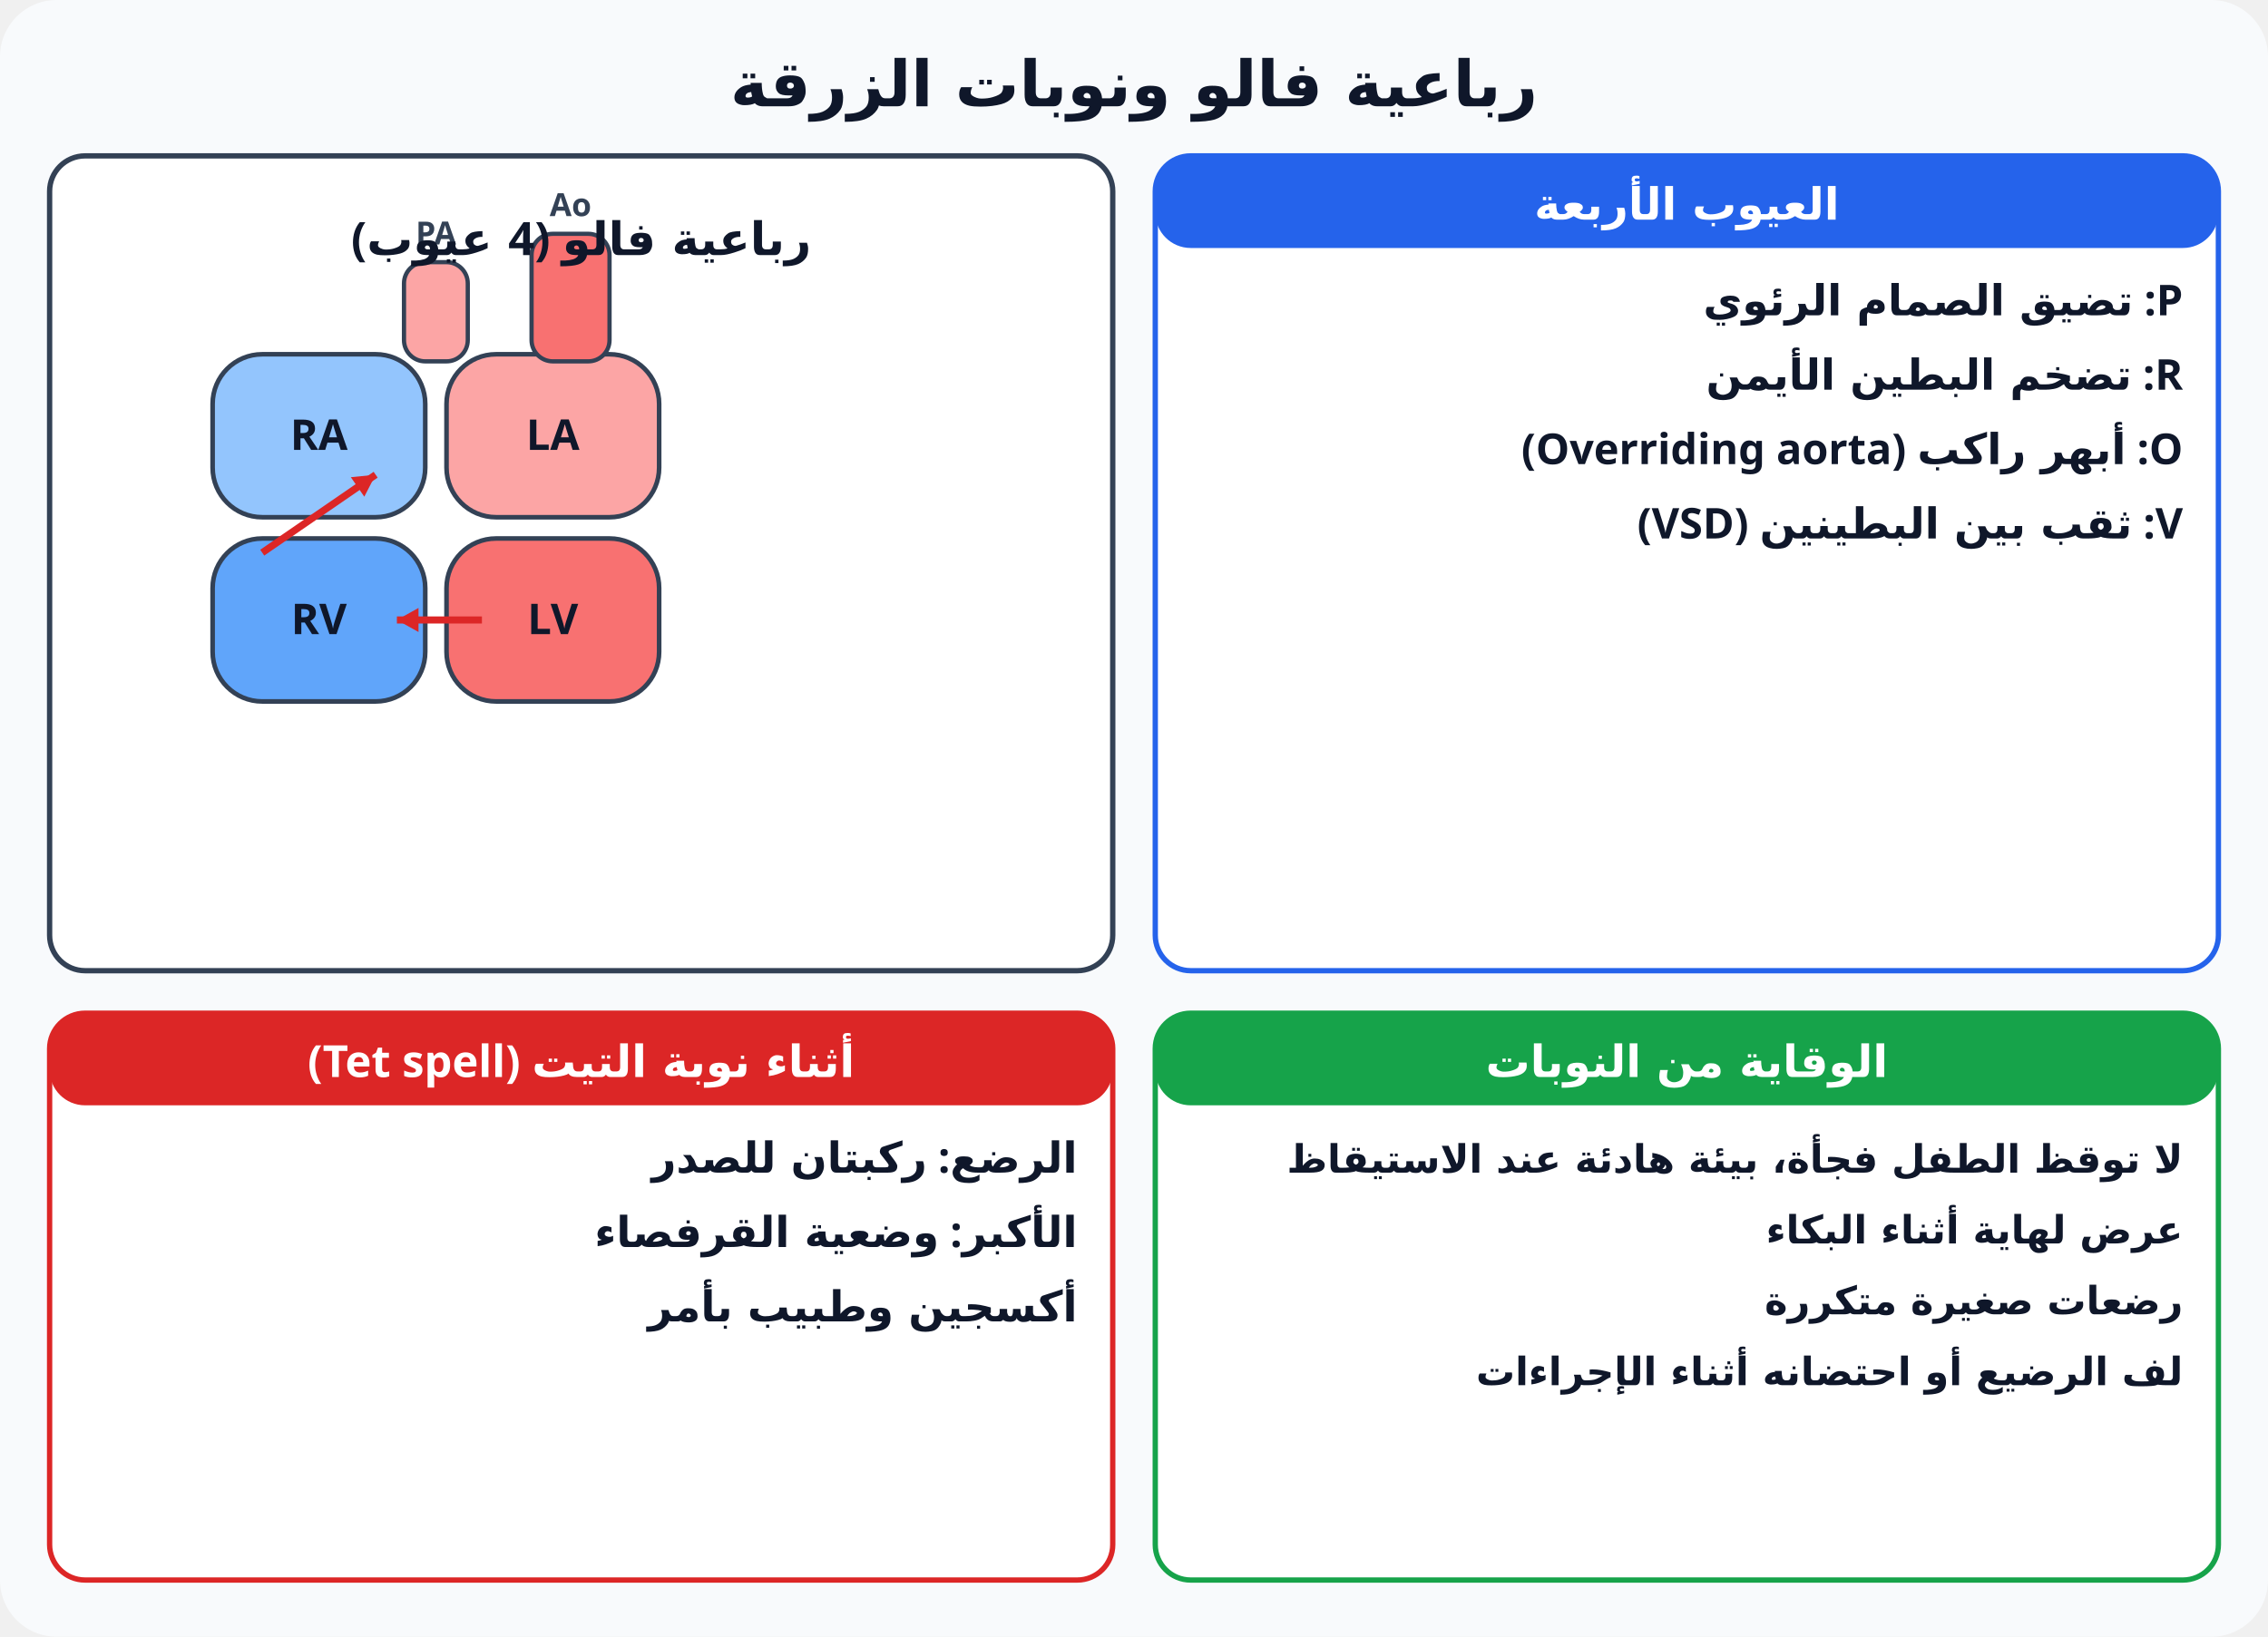
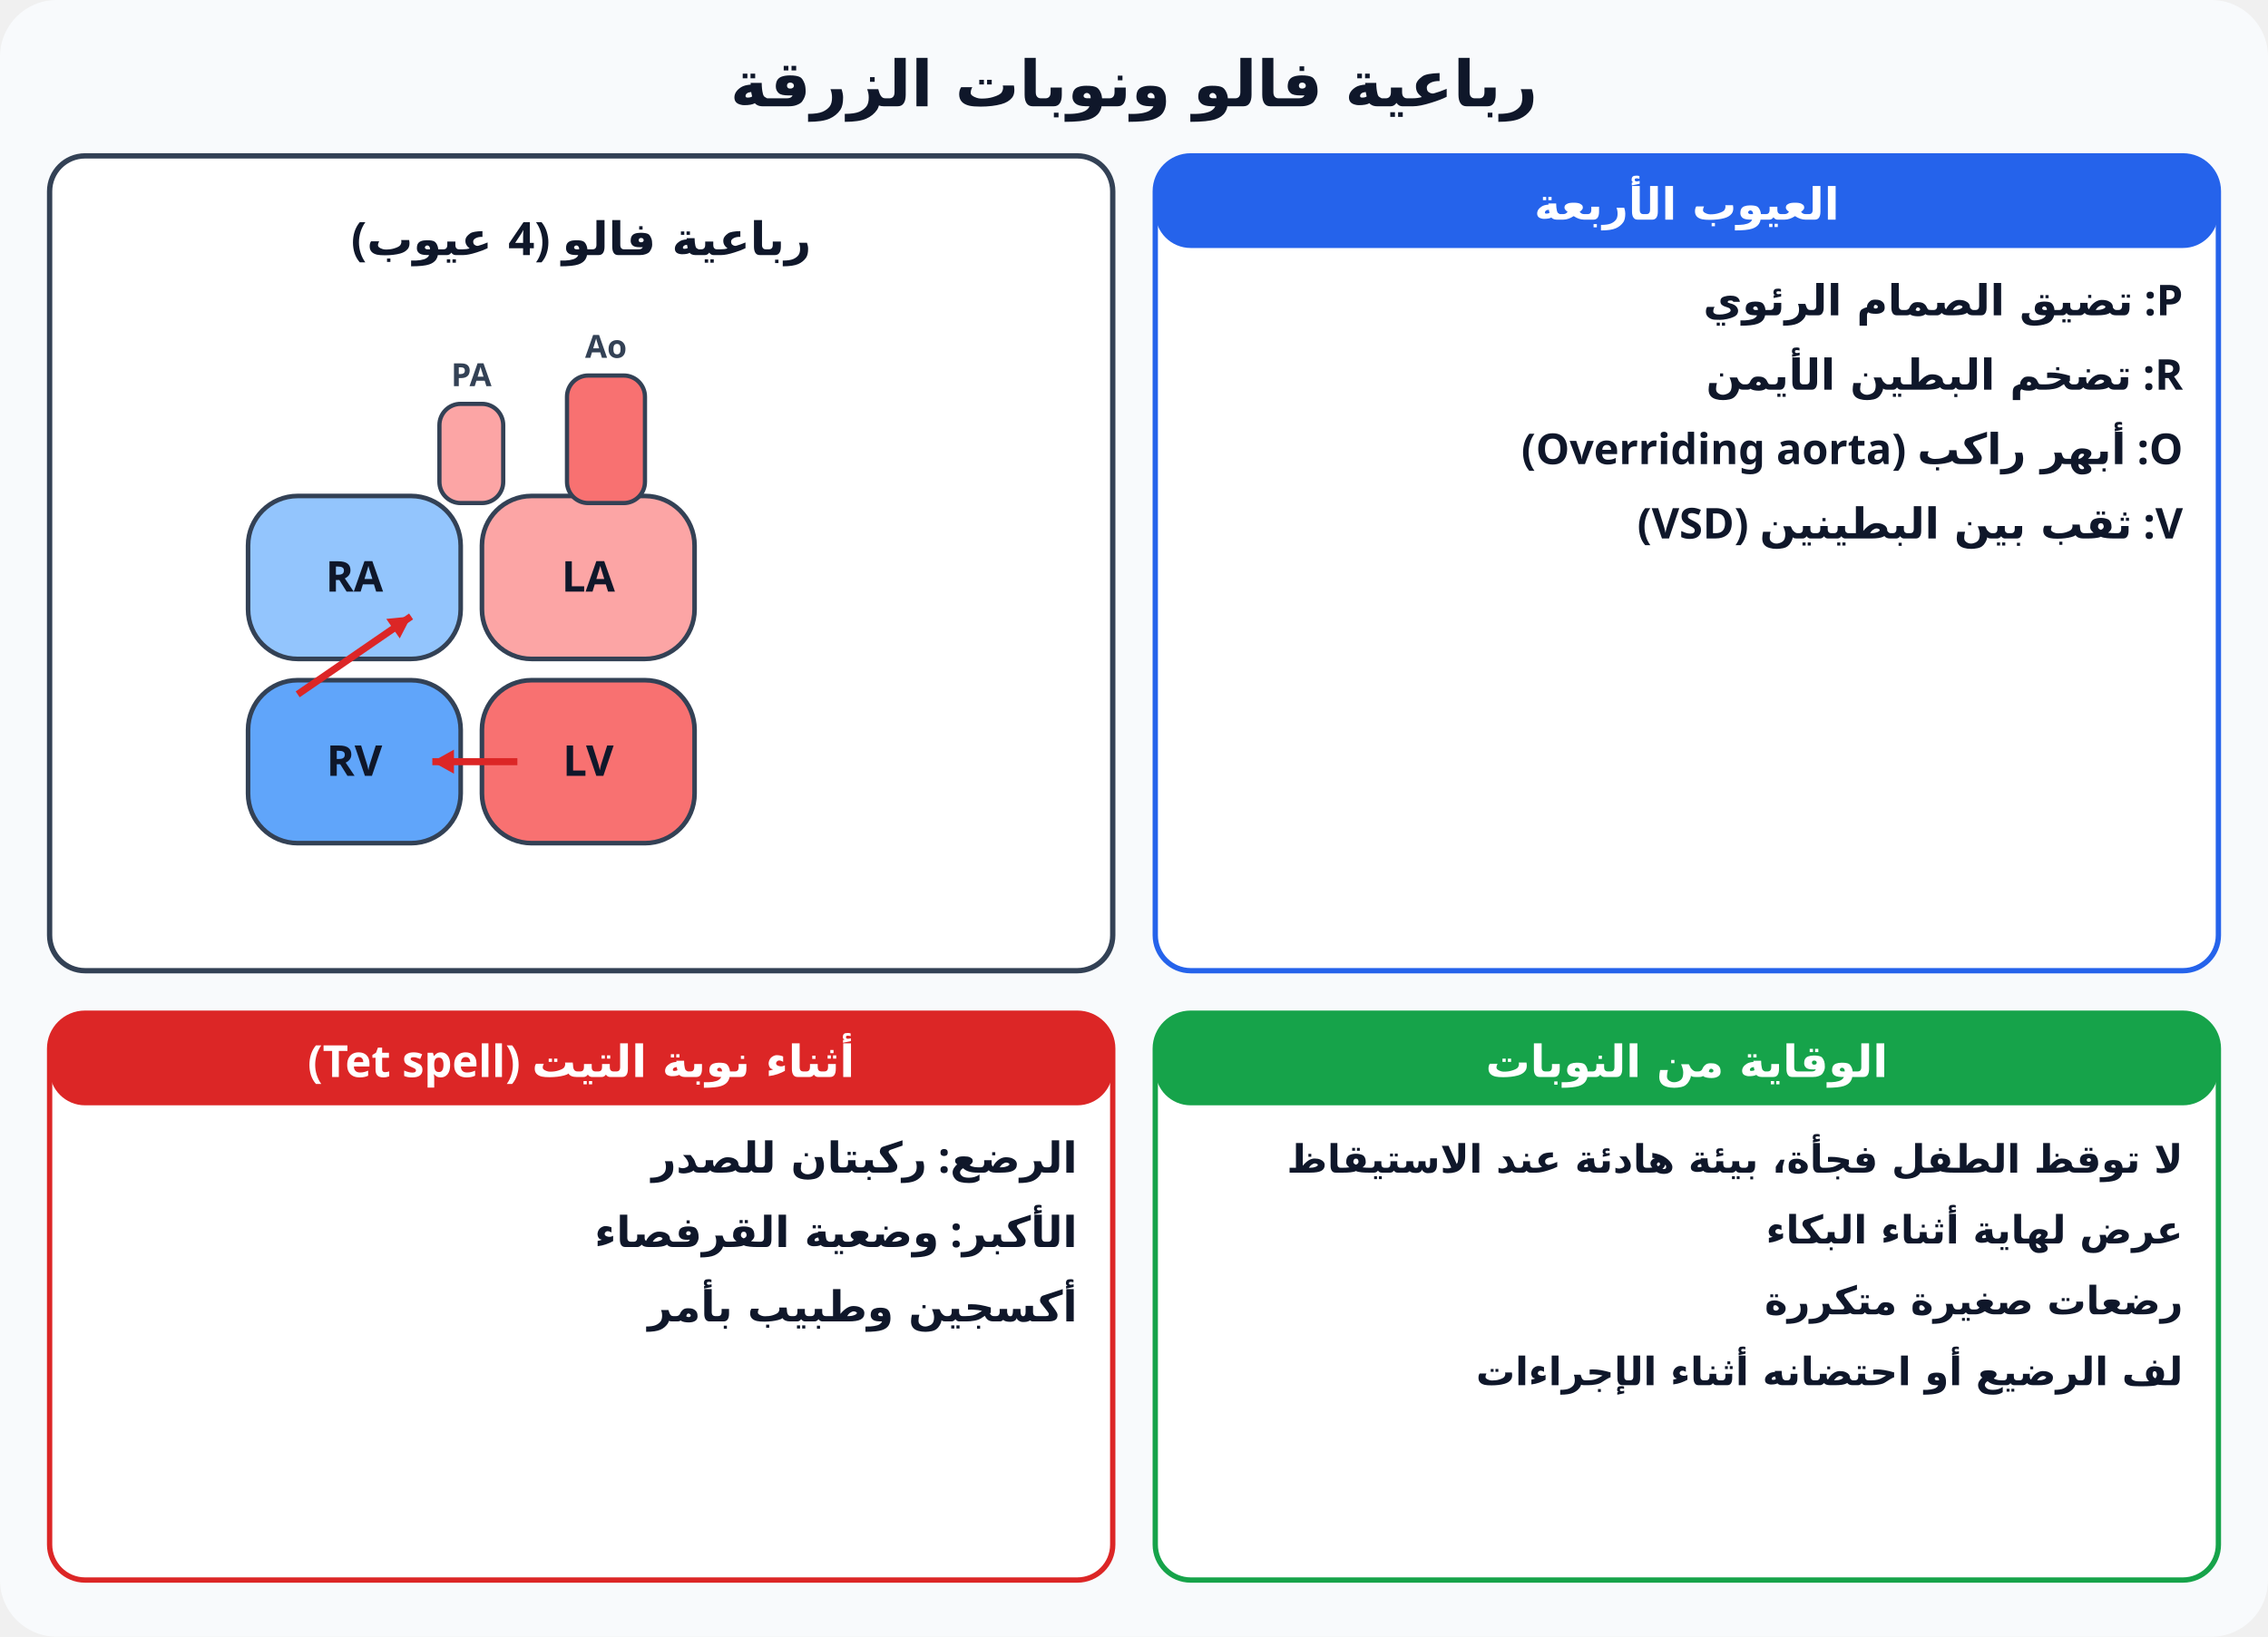
<svg xmlns="http://www.w3.org/2000/svg" viewBox="0 0 640 462" font-family="Cairo, Tahoma, sans-serif" direction="rtl">
  <rect width="640" height="462" rx="16" fill="#f8fafc" />
  <text x="320" y="30" text-anchor="middle" font-size="18" font-weight="800" fill="#0f172a">رباعية فالو ونوبات الزرقة</text>
  <rect x="14" y="44" width="300" height="230" rx="10" fill="#fff" stroke="#334155" stroke-width="1.5" />
-   <rect x="60" y="100" width="60" height="46" rx="14" fill="#93c5fd" stroke="#334155" stroke-width="1.3" />
-   <text x="90.0" y="127.0" text-anchor="middle" font-size="12" font-weight="800" fill="#0f172a" direction="ltr">RA</text>
-   <rect x="126" y="100" width="60" height="46" rx="14" fill="#fca5a5" stroke="#334155" stroke-width="1.3" />
-   <text x="156.0" y="127.0" text-anchor="middle" font-size="12" font-weight="800" fill="#0f172a" direction="ltr">LA</text>
-   <rect x="60" y="152" width="60" height="46" rx="14" fill="#60a5fa" stroke="#334155" stroke-width="1.3" />
-   <text x="90.0" y="179.0" text-anchor="middle" font-size="12" font-weight="800" fill="#0f172a" direction="ltr">RV</text>
-   <rect x="126" y="152" width="60" height="46" rx="14" fill="#f87171" stroke="#334155" stroke-width="1.3" />
-   <text x="156.0" y="179.0" text-anchor="middle" font-size="12" font-weight="800" fill="#0f172a" direction="ltr">LV</text>
-   <rect x="114" y="74" width="18" height="28" rx="6" fill="#fca5a5" stroke="#334155" stroke-width="1.2" />
-   <text x="123" y="69" text-anchor="middle" font-size="9" font-weight="700" fill="#334155">PA</text>
-   <rect x="150" y="66" width="22" height="36" rx="6" fill="#f87171" stroke="#334155" stroke-width="1.2" />
-   <text x="161" y="61" text-anchor="middle" font-size="9" font-weight="700" fill="#334155">Ao</text>
-   <line x1="136" y1="175.0" x2="112" y2="175.0" stroke="#dc2626" stroke-width="2" />
-   <path d="M112,175.0 L118.1,171.6 L118.1,178.4 Z" fill="#dc2626" />
-   <line x1="74" y1="156" x2="106" y2="134" stroke="#dc2626" stroke-width="2" />
-   <path d="M106,134 L102.8,140.2 L99.0,134.7 Z" fill="#dc2626" />
+   <rect x="70" y="140" width="60" height="46" rx="14" fill="#93c5fd" stroke="#334155" stroke-width="1.3" />
+   <text x="100.0" y="167.0" text-anchor="middle" font-size="12" font-weight="800" fill="#0f172a" direction="ltr">RA</text>
+   <rect x="136" y="140" width="60" height="46" rx="14" fill="#fca5a5" stroke="#334155" stroke-width="1.3" />
+   <text x="166.0" y="167.0" text-anchor="middle" font-size="12" font-weight="800" fill="#0f172a" direction="ltr">LA</text>
+   <rect x="70" y="192" width="60" height="46" rx="14" fill="#60a5fa" stroke="#334155" stroke-width="1.3" />
+   <text x="100.0" y="219.0" text-anchor="middle" font-size="12" font-weight="800" fill="#0f172a" direction="ltr">RV</text>
+   <rect x="136" y="192" width="60" height="46" rx="14" fill="#f87171" stroke="#334155" stroke-width="1.3" />
+   <text x="166.0" y="219.0" text-anchor="middle" font-size="12" font-weight="800" fill="#0f172a" direction="ltr">LV</text>
+   <rect x="124" y="114" width="18" height="28" rx="6" fill="#fca5a5" stroke="#334155" stroke-width="1.2" />
+   <text x="133" y="109" text-anchor="middle" font-size="9" font-weight="700" fill="#334155">PA</text>
+   <rect x="160" y="106" width="22" height="36" rx="6" fill="#f87171" stroke="#334155" stroke-width="1.2" />
+   <text x="171" y="101" text-anchor="middle" font-size="9" font-weight="700" fill="#334155">Ao</text>
+   <line x1="146" y1="215.0" x2="122" y2="215.0" stroke="#dc2626" stroke-width="2" />
+   <path d="M122,215.0 L128.1,211.6 L128.1,218.4 Z" fill="#dc2626" />
+   <line x1="84" y1="196" x2="116" y2="174" stroke="#dc2626" stroke-width="2" />
+   <path d="M116,174 L112.8,180.2 L109.0,174.7 Z" fill="#dc2626" />
  <text x="164" y="72" text-anchor="middle" font-size="13" font-weight="800" fill="#0f172a">رباعية فالو (4 عيوب)</text>
  <rect x="326" y="44" width="300" height="230" rx="10" fill="#fff" stroke="#2563eb" stroke-width="1.5" />
  <rect x="326" y="44" width="300" height="26" rx="10" fill="#2563eb" />
  <text x="476.0" y="62" text-anchor="middle" font-size="12.5" font-weight="800" fill="#fff">العيوب الأربعة</text>
  <text x="616" y="89" text-anchor="start" font-size="12" font-weight="600" fill="#0f172a">P: تضيق الصمام الرئوي</text>
  <text x="616" y="110" text-anchor="start" font-size="12" font-weight="600" fill="#0f172a">R: تضخم البطين الأيمن</text>
  <text x="616" y="131" text-anchor="start" font-size="12" font-weight="600" fill="#0f172a">O: أبهر راكب (Overriding aorta)</text>
  <text x="616" y="152" text-anchor="start" font-size="12" font-weight="600" fill="#0f172a">V: ثقب بين البطينين (VSD)</text>
  <rect x="14" y="286" width="300" height="160" rx="10" fill="#fff" stroke="#dc2626" stroke-width="1.5" />
  <rect x="14" y="286" width="300" height="26" rx="10" fill="#dc2626" />
  <text x="164.0" y="304" text-anchor="middle" font-size="12.5" font-weight="800" fill="#fff">أثناء نوبة التيت (Tet spell)</text>
  <text x="304" y="331" text-anchor="start" font-size="12" font-weight="600" fill="#0f172a">الرضع: ركبتان للصدر</text>
  <text x="304" y="352" text-anchor="start" font-size="12" font-weight="600" fill="#0f172a">الأكبر: وضعية القرفصاء</text>
  <text x="304" y="373" text-anchor="start" font-size="12" font-weight="600" fill="#0f172a">أكسجين وطبيب بأمر</text>
  <rect x="326" y="286" width="300" height="160" rx="10" fill="#fff" stroke="#16a34a" stroke-width="1.5" />
  <rect x="326" y="286" width="300" height="26" rx="10" fill="#16a34a" />
  <text x="476.0" y="304" text-anchor="middle" font-size="12.5" font-weight="800" fill="#fff">الوقاية من النوبات</text>
  <text x="616" y="331" text-anchor="start" font-size="11" font-weight="600" fill="#0f172a">لا توقظ الطفل فجأة، بيئة هادئة عند الاستيقاظ</text>
  <text x="616" y="351" text-anchor="start" font-size="11" font-weight="600" fill="#0f172a">عرض لهاية أثناء البكاء</text>
  <text x="616" y="371" text-anchor="start" font-size="11" font-weight="600" fill="#0f172a">رضعات صغيرة متكررة</text>
  <text x="616" y="391" text-anchor="start" font-size="11" font-weight="600" fill="#0f172a">لف الرضيع أو احتضانه أثناء الإجراءات</text>
</svg>
